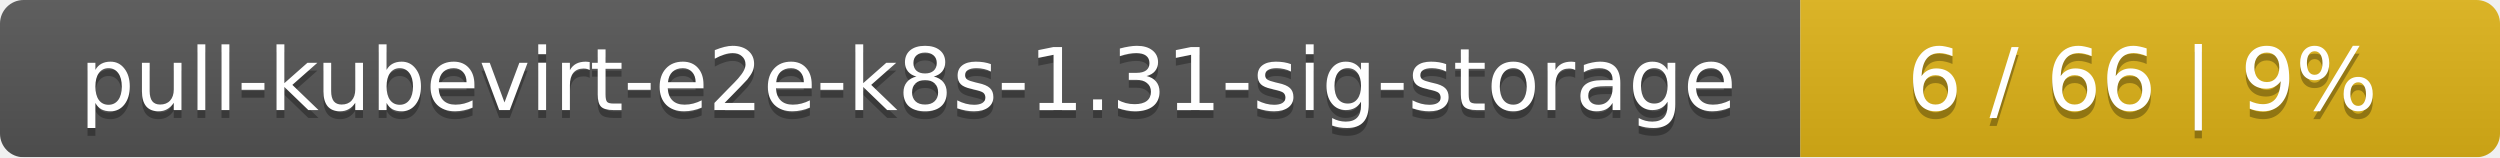
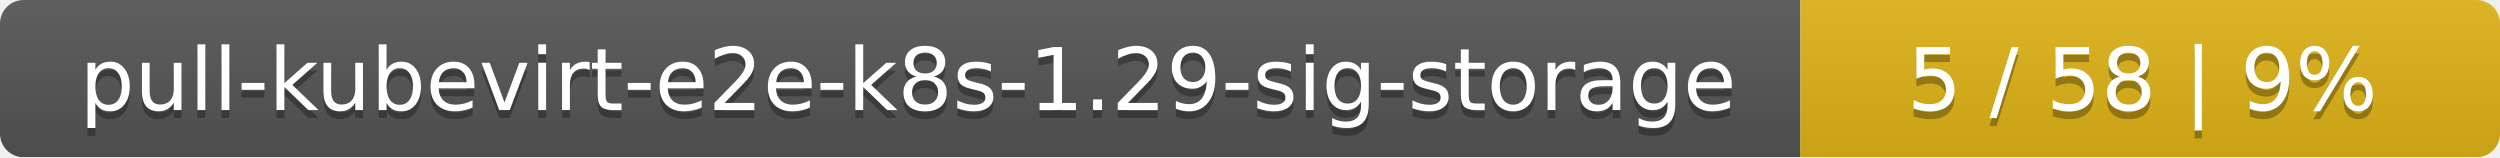
<svg xmlns="http://www.w3.org/2000/svg" width="318" height="20">
  <linearGradient id="smooth" x2="0" y2="100%">
    <stop offset="0" stop-color="#bbb" stop-opacity=".1" />
    <stop offset="1" stop-opacity=".1" />
  </linearGradient>
  <mask id="round">
    <rect width="318" height="20" rx="3" fill="#fff" />
  </mask>
  <g mask="url(#round)">
    <rect width="229" height="20" fill="#555" />
    <rect x="229" width="89" height="20" fill="#dfb317" />
    <rect width="318" height="20" fill="url(#smooth)" />
  </g>
  <g fill="#fff" text-anchor="middle" font-family="DejaVu Sans,Verdana,Geneva,sans-serif" font-size="11">
-     <text x="115.5" y="15" fill="#010101" fill-opacity=".3">pull-kubevirt-e2e-k8s-1.31-sig-storage</text>
-     <text x="115.5" y="14">pull-kubevirt-e2e-k8s-1.31-sig-storage</text>
-     <text x="272.5" y="15" fill="#010101" fill-opacity=".3">6 / 66    |    9%</text>
-     <text x="272.5" y="14">6 / 66    |    9%</text>
+     <text x="115.5" y="15" fill="#010101" fill-opacity=".3">pull-kubevirt-e2e-k8s-1.29-sig-storage</text>
+     <text x="115.5" y="14">pull-kubevirt-e2e-k8s-1.29-sig-storage</text>
+     <text x="272.5" y="15" fill="#010101" fill-opacity=".3">5 / 58    |    9%</text>
+     <text x="272.5" y="14">5 / 58    |    9%</text>
  </g>
</svg>
